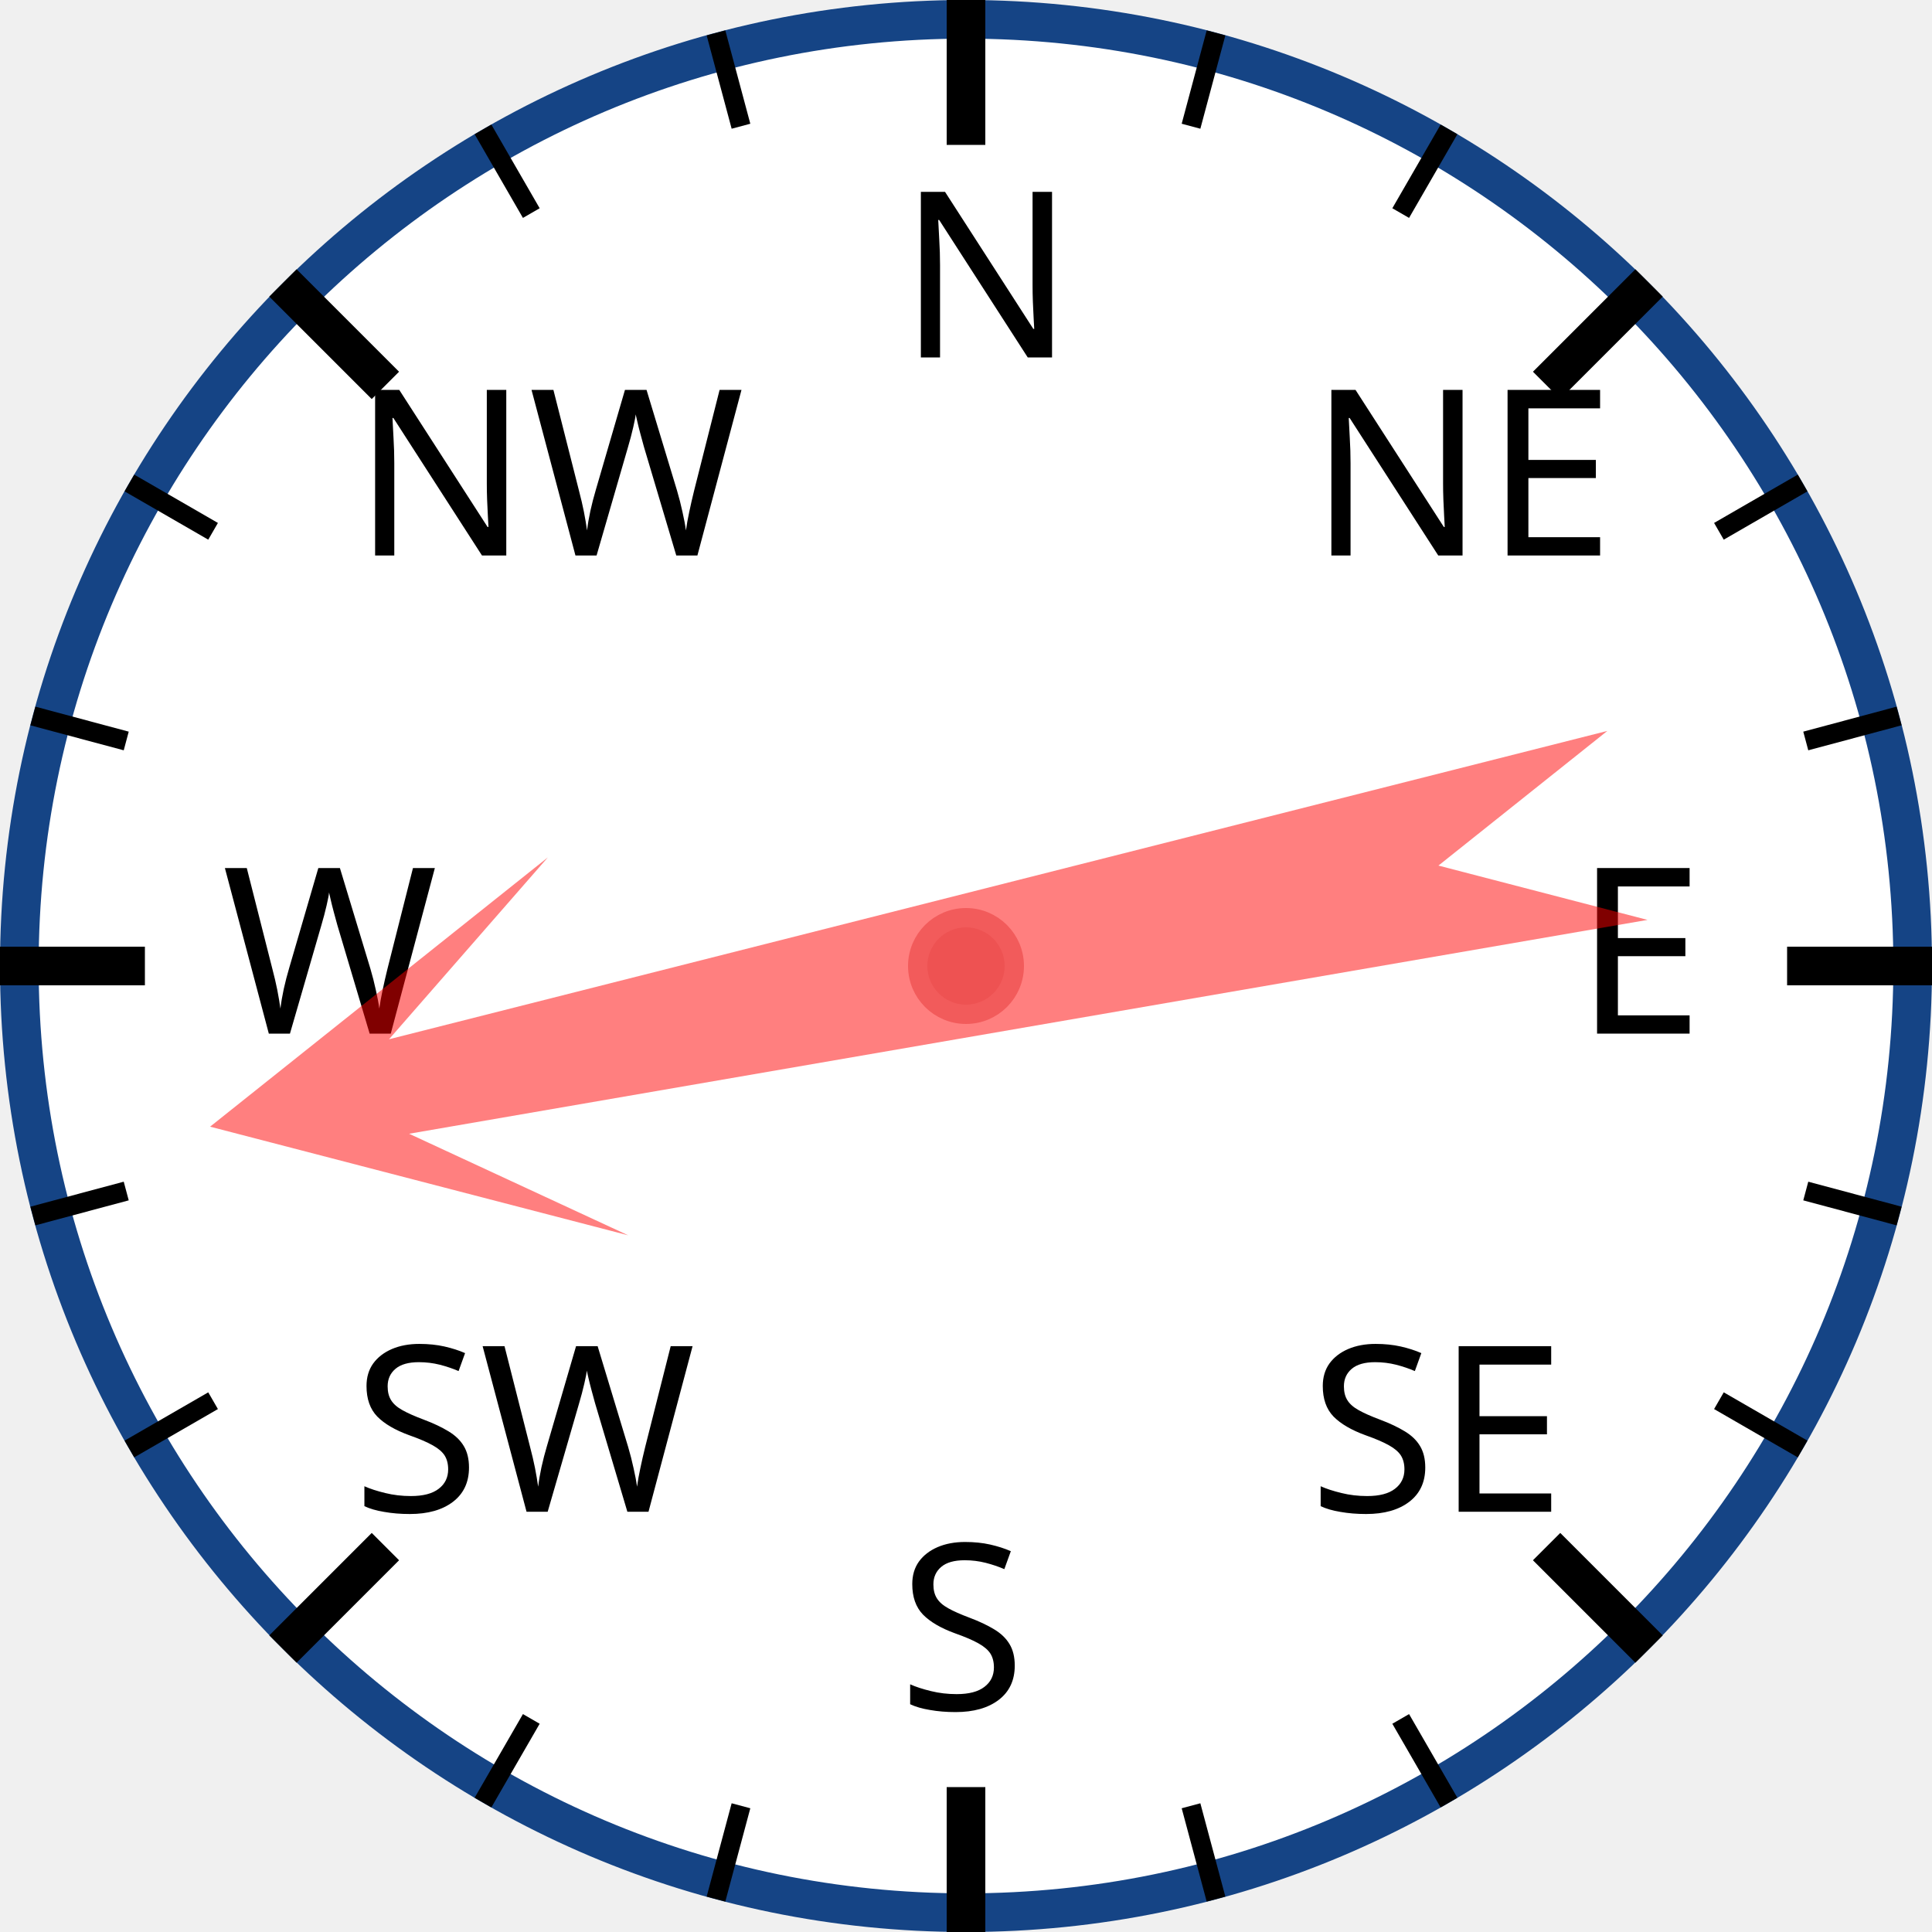
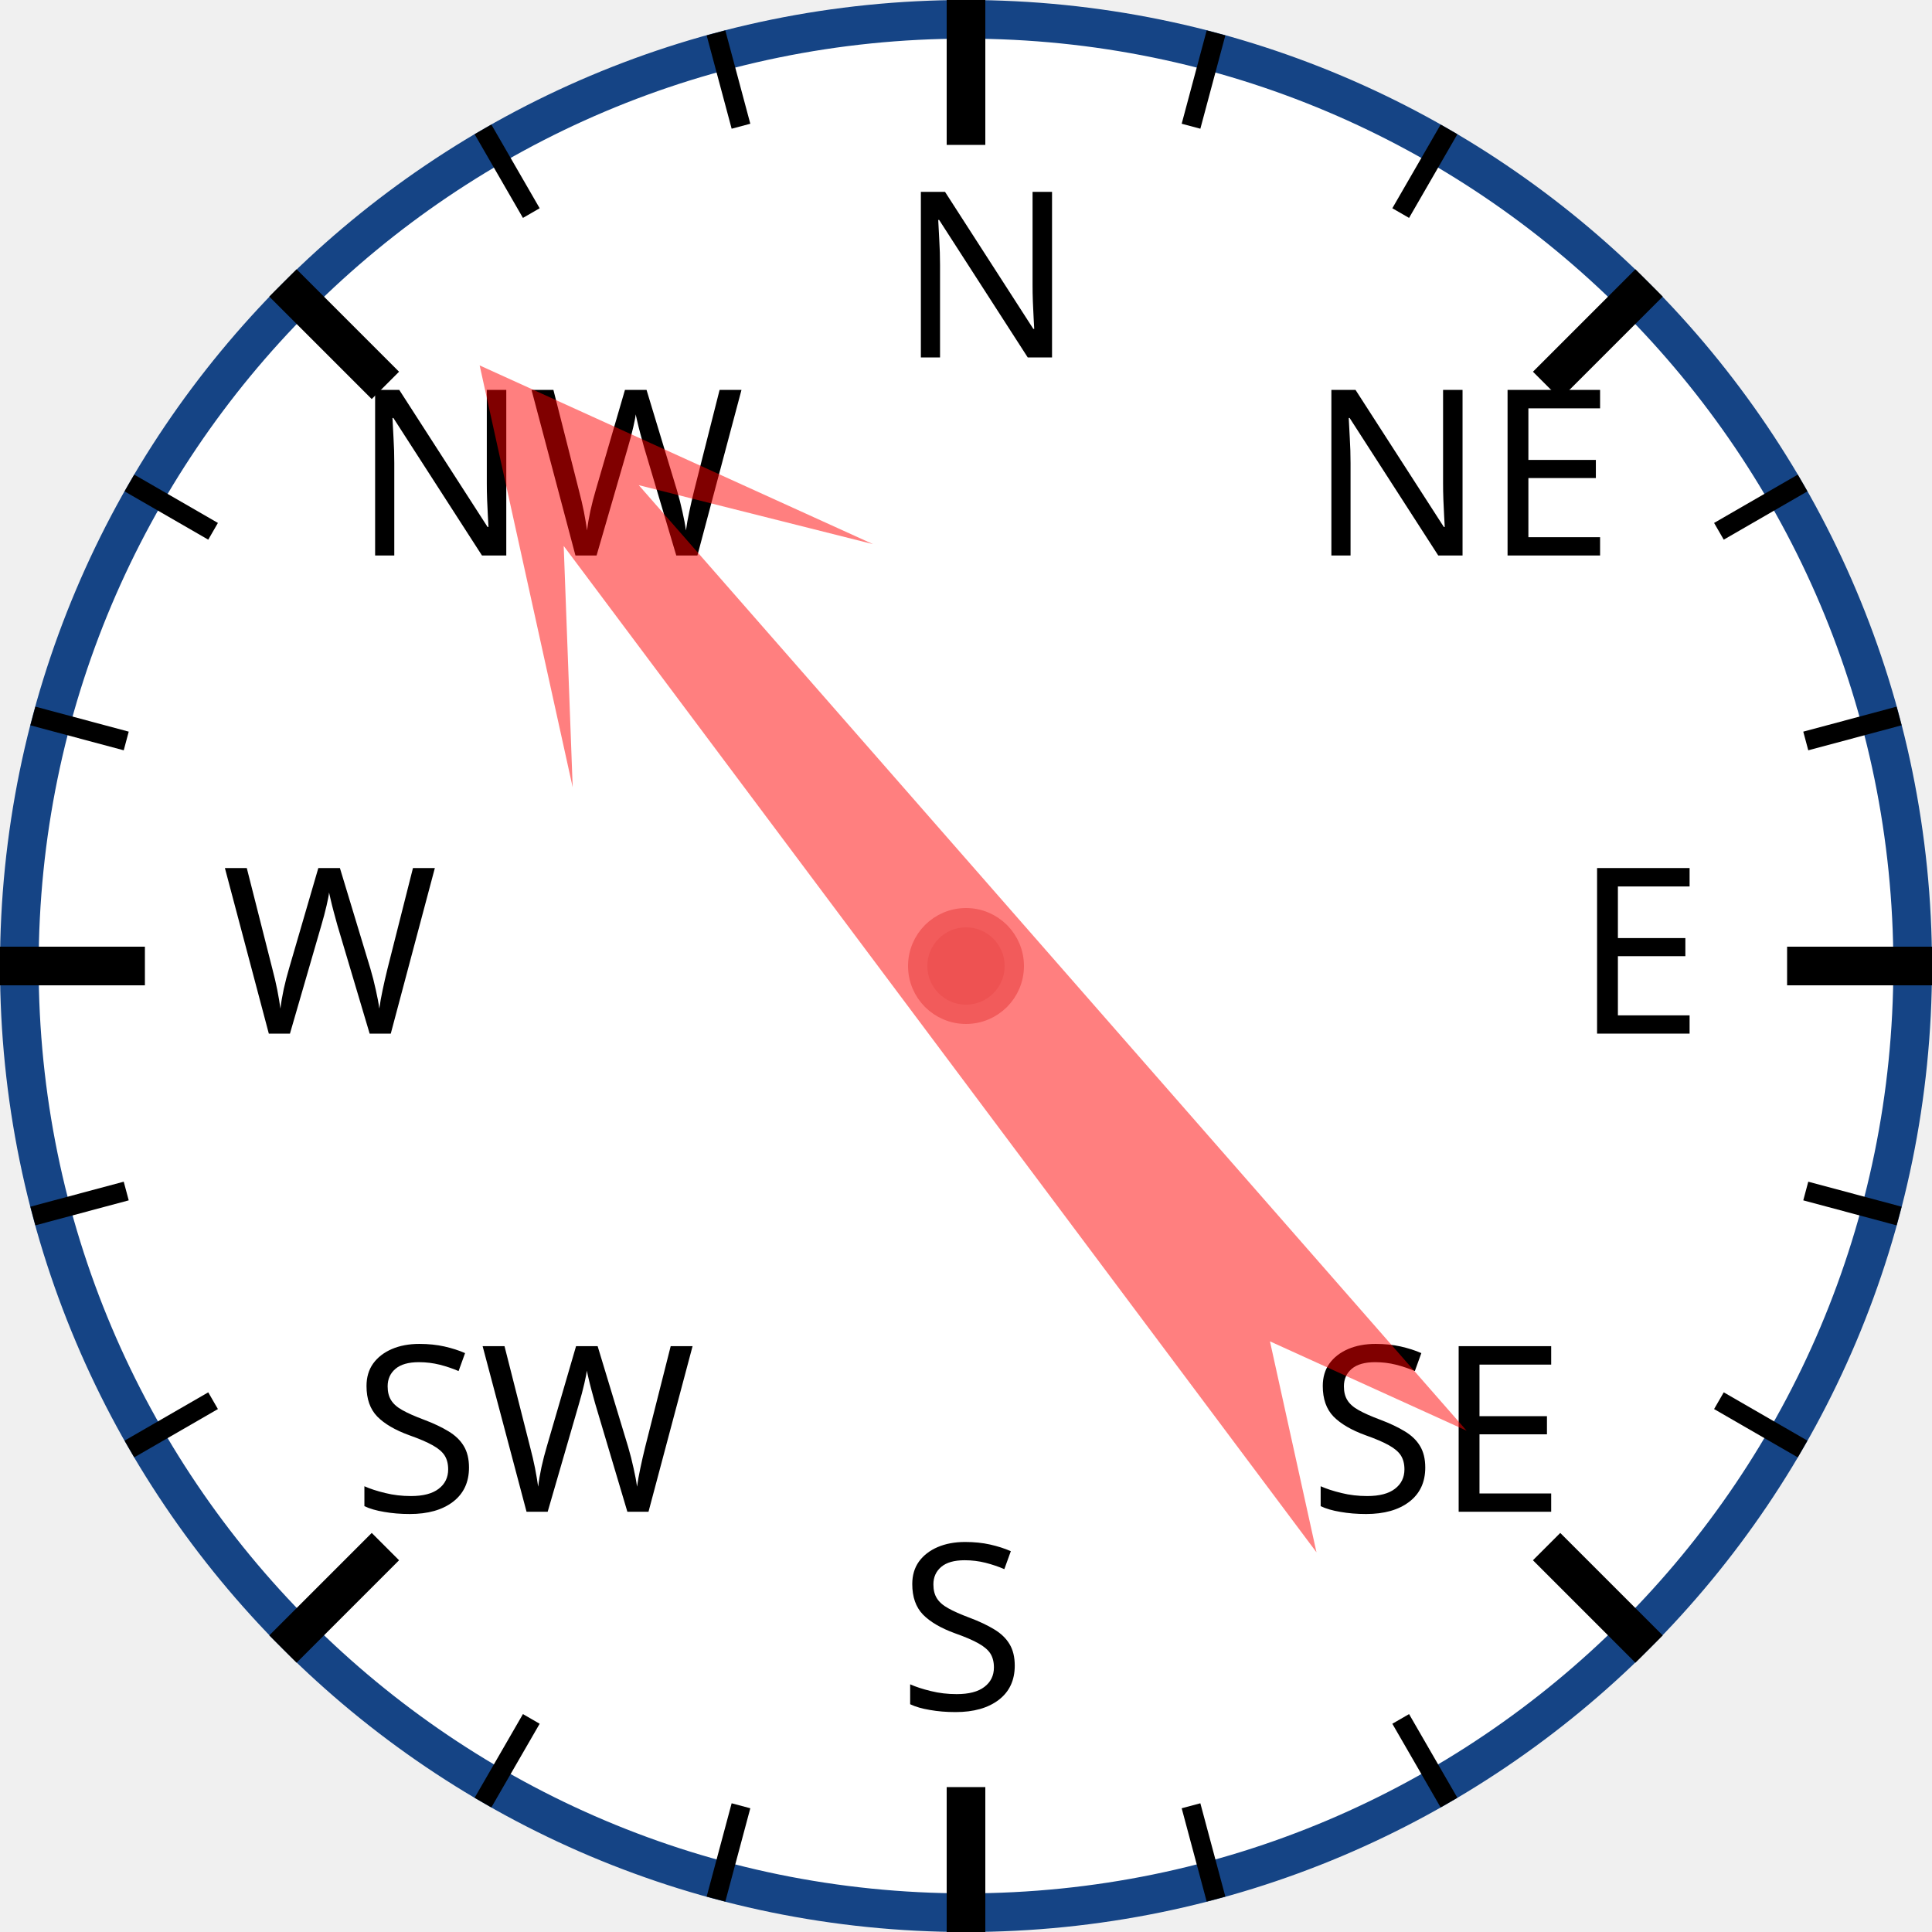
<svg xmlns="http://www.w3.org/2000/svg" width="120px" height="120px" viewBox="0 0 200 200">
  <circle cx="100" cy="100" r="98" style="fill: white; stroke: #154485; stroke-width: 4;" />
  <text x="93.0" y="37.0" style="font-family: sans-serif; font-size: 18pt;">N</text>
  <line x1="100.0" y1="0.0" x2="100.0" y2="15.0" style="stroke: black; stroke-width: 4;" />
  <line x1="74.118" y1="3.407" x2="76.706" y2="13.067" style="stroke: black; stroke-width: 2;" />
  <line x1="50" y1="13.397" x2="55" y2="22.058" style="stroke: black; stroke-width: 2;" />
  <text x="36.503" y="57.503" style="font-family: sans-serif; font-size: 18pt;">NW</text>
  <line x1="29.289" y1="29.289" x2="39.896" y2="39.896" style="stroke: black; stroke-width: 4;" />
  <line x1="13.397" y1="50" x2="22.058" y2="55" style="stroke: black; stroke-width: 2;" />
  <line x1="3.407" y1="74.118" x2="13.067" y2="76.706" style="stroke: black; stroke-width: 2;" />
  <text x="23.0" y="107.0" style="font-family: sans-serif; font-size: 18pt;">W</text>
  <line x1="0.0" y1="100.0" x2="15.0" y2="100.0" style="stroke: black; stroke-width: 4;" />
  <line x1="3.407" y1="125.882" x2="13.067" y2="123.294" style="stroke: black; stroke-width: 2;" />
  <line x1="13.397" y1="150" x2="22.058" y2="145" style="stroke: black; stroke-width: 2;" />
  <text x="36.503" y="156.497" style="font-family: sans-serif; font-size: 18pt;">SW</text>
  <line x1="29.289" y1="170.711" x2="39.896" y2="160.104" style="stroke: black; stroke-width: 4;" />
  <line x1="50" y1="186.603" x2="55" y2="177.942" style="stroke: black; stroke-width: 2;" />
  <line x1="74.118" y1="196.593" x2="76.706" y2="186.933" style="stroke: black; stroke-width: 2;" />
  <text x="93" y="177.0" style="font-family: sans-serif; font-size: 18pt;">S</text>
  <line x1="100" y1="200.0" x2="100" y2="185.0" style="stroke: black; stroke-width: 4;" />
  <line x1="125.882" y1="196.593" x2="123.294" y2="186.933" style="stroke: black; stroke-width: 2;" />
  <line x1="150.0" y1="186.603" x2="145.0" y2="177.942" style="stroke: black; stroke-width: 2;" />
  <text x="135.497" y="156.497" style="font-family: sans-serif; font-size: 18pt;">SE</text>
  <line x1="170.711" y1="170.711" x2="160.104" y2="160.104" style="stroke: black; stroke-width: 4;" />
  <line x1="186.603" y1="150" x2="177.942" y2="145" style="stroke: black; stroke-width: 2;" />
  <line x1="196.593" y1="125.882" x2="186.933" y2="123.294" style="stroke: black; stroke-width: 2;" />
  <text x="163.0" y="107" style="font-family: sans-serif; font-size: 18pt;">E</text>
  <line x1="200.0" y1="100" x2="185.0" y2="100" style="stroke: black; stroke-width: 4;" />
  <line x1="196.593" y1="74.118" x2="186.933" y2="76.706" style="stroke: black; stroke-width: 2;" />
  <line x1="186.603" y1="50" x2="177.942" y2="55" style="stroke: black; stroke-width: 2;" />
  <text x="135.497" y="57.503" style="font-family: sans-serif; font-size: 18pt;">NE</text>
  <line x1="170.711" y1="29.289" x2="160.104" y2="39.896" style="stroke: black; stroke-width: 4;" />
  <line x1="150" y1="13.397" x2="145" y2="22.058" style="stroke: black; stroke-width: 2;" />
  <line x1="125.882" y1="3.407" x2="123.294" y2="13.067" style="stroke: black; stroke-width: 2;" />
-   <polygon points="100 20 120 60 105 40 110 170 100 150 90 170 95 40 80 60" style="fill: red; fill-opacity: 0.5;" transform="rotate(258,100,100)" />
+   <polygon points="100 20 120 60 105 40 110 170 100 150 90 170 95 40 80 60" style="fill: red; fill-opacity: 0.5;" transform="rotate(321,100,100)" />
  <circle cx="100" cy="100" r="5" style="fill: #EE5252; stroke: #F25B5B; stroke-width: 2;" />
</svg>
